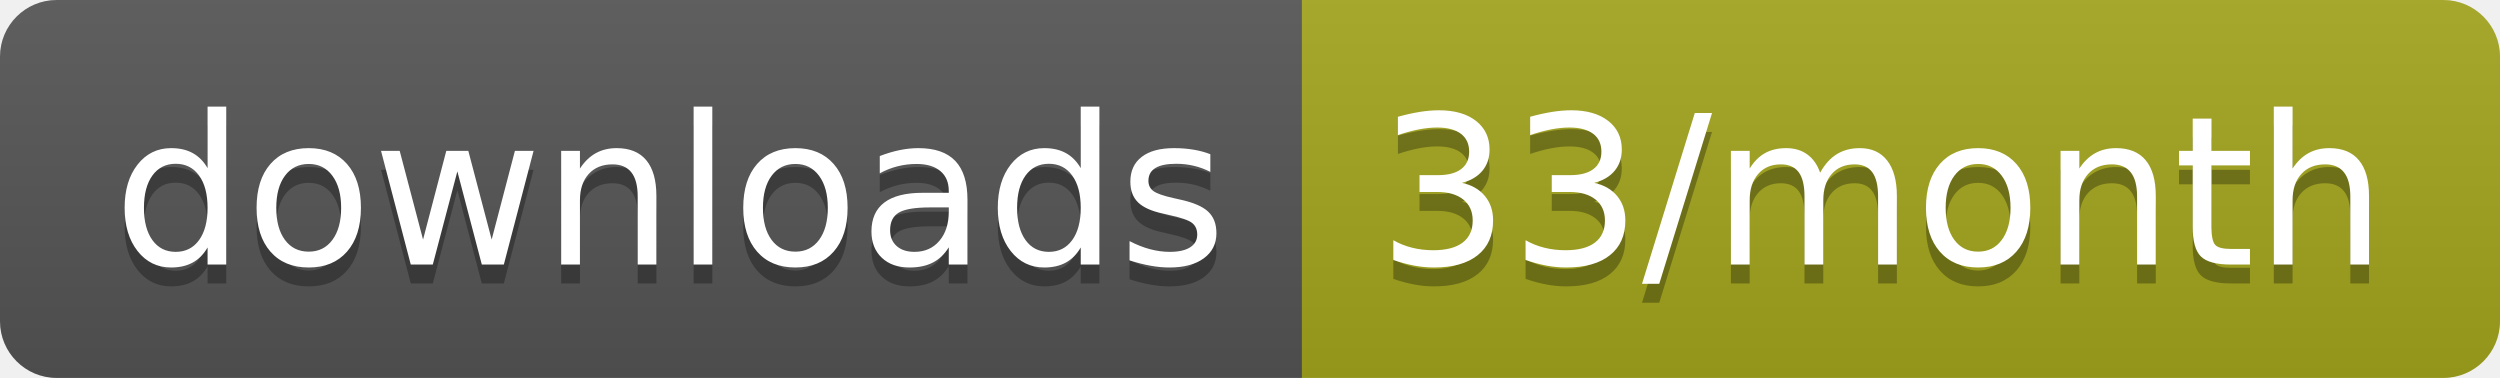
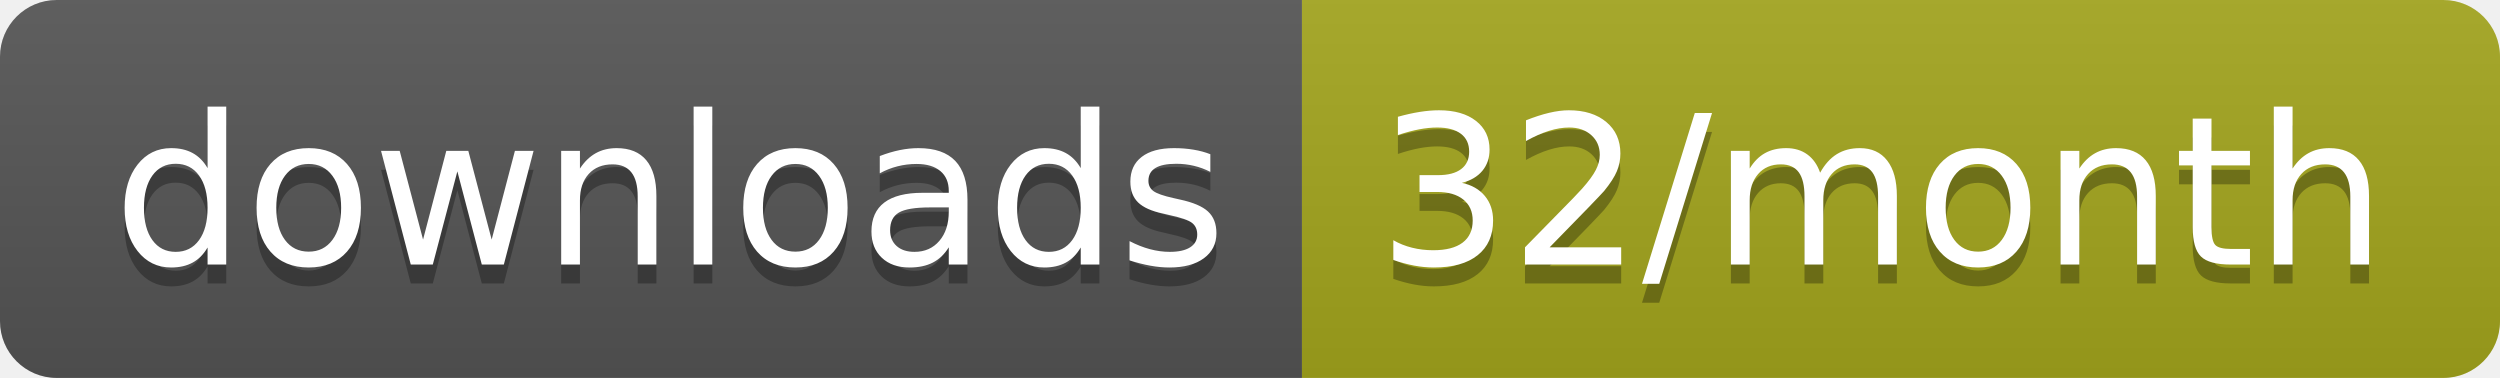
<svg xmlns="http://www.w3.org/2000/svg" width="132.3" height="20">
  <linearGradient id="smooth" x2="0" y2="100%">
    <stop offset="0" stop-color="#bbb" stop-opacity=".1" />
    <stop offset="1" stop-opacity=".1" />
  </linearGradient>
  <clipPath id="round">
    <rect width="132.3" height="20" rx="3" fill="#fff" />
  </clipPath>
  <g clip-path="url(#round)">
    <rect width="68.9" height="20" fill="#555" />
    <rect x="68.9" width="63.4" height="20" fill="#a4a61d" />
    <rect width="132.3" height="20" fill="url(#smooth)" />
  </g>
  <g fill="#fff" text-anchor="middle" font-family="DejaVu Sans,Verdana,Geneva,sans-serif" font-size="110">
    <text x="354.5" y="150" fill="#010101" fill-opacity=".3" transform="scale(0.1)" textLength="589.0" lengthAdjust="spacing">downloads</text>
    <text x="354.5" y="140" transform="scale(0.1)" textLength="589.0" lengthAdjust="spacing">downloads</text>
-     <text x="996" y="150" fill="#010101" fill-opacity=".3" transform="scale(0.1)" textLength="534.0" lengthAdjust="spacing">33/month</text>
-     <text x="996" y="140" transform="scale(0.1)" textLength="534.0" lengthAdjust="spacing">33/month</text>
+     <text x="996" y="150" fill="#010101" fill-opacity=".3" transform="scale(0.1)" textLength="534.0" lengthAdjust="spacing">32/month</text>
+     <text x="996" y="140" transform="scale(0.1)" textLength="534.0" lengthAdjust="spacing">32/month</text>
  </g>
</svg>
